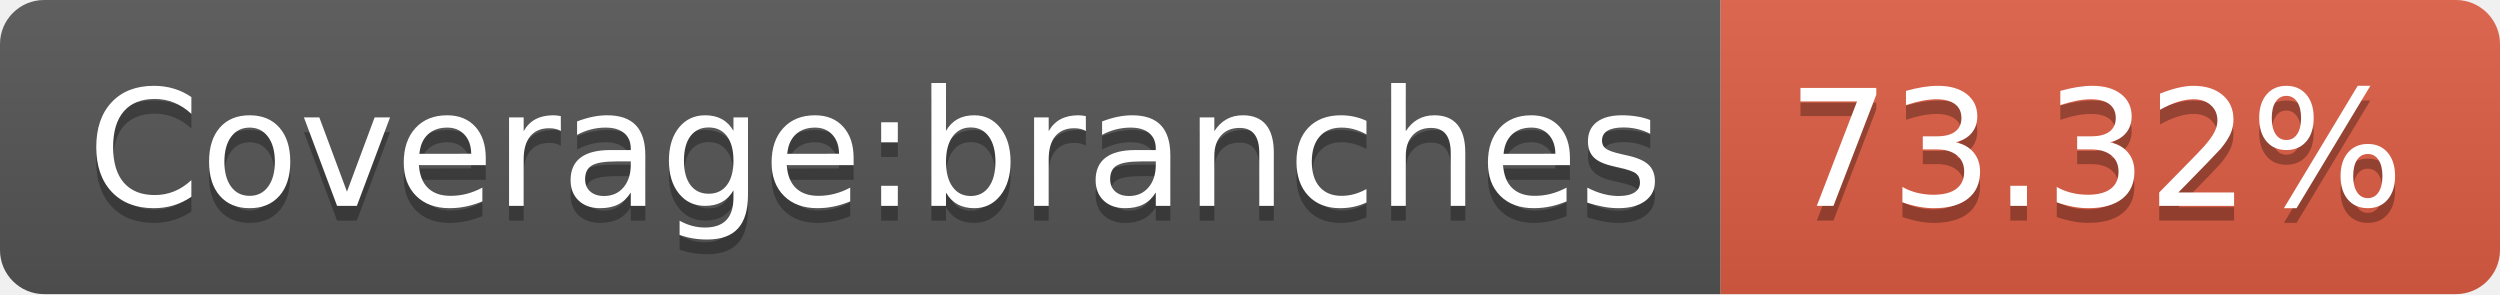
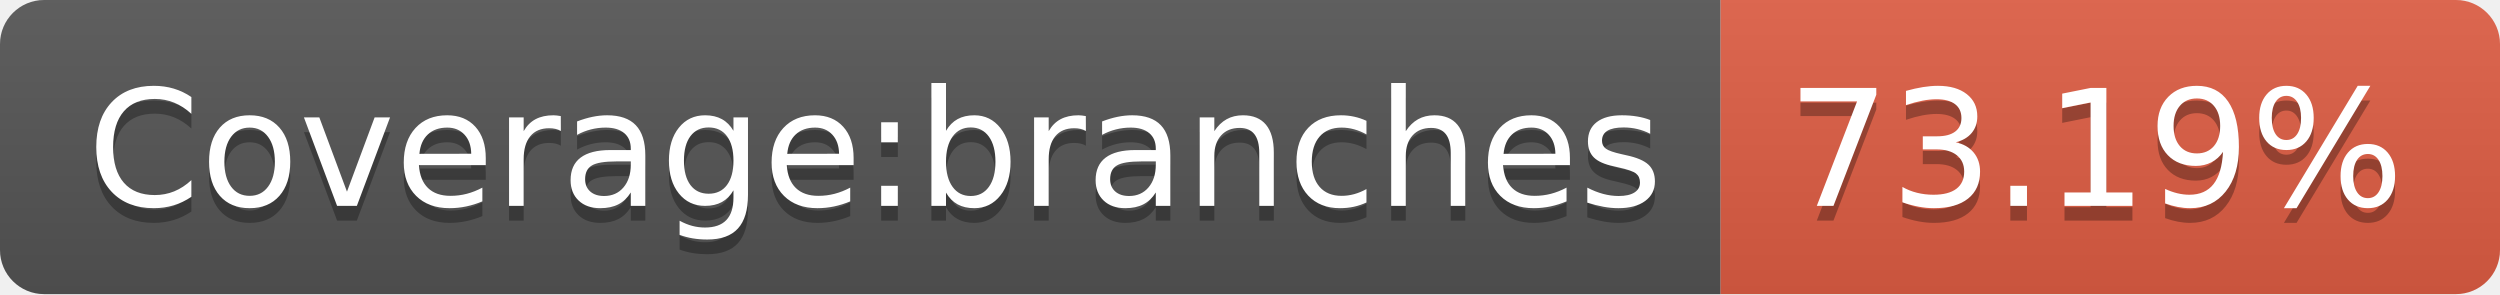
- <svg xmlns="http://www.w3.org/2000/svg" width="170" height="20" role="img" aria-label="Coverage:branches: 73.32%">
+ <svg xmlns="http://www.w3.org/2000/svg" width="170" height="20" role="img" aria-label="Coverage:branches: 73.19%">
  <linearGradient id="s" x2="0" y2="100%">
    <stop offset="0" stop-color="#bbb" stop-opacity=".1" />
    <stop offset="1" stop-opacity=".1" />
  </linearGradient>
  <clipPath id="r">
    <rect width="170" height="20" rx="3" fill="#fff" />
  </clipPath>
  <g clip-path="url(#r)">
    <rect width="117" height="20" fill="#555" />
    <rect x="117" width="53" height="20" fill="#e05d44" />
    <rect width="170" height="20" fill="url(#s)" />
  </g>
  <g fill="#fff" text-anchor="middle" font-family="Verdana,Geneva,DejaVu Sans,sans-serif" text-rendering="geometricPrecision" font-size="110">
    <text aria-hidden="true" x="595" y="150" fill="#010101" fill-opacity=".3" transform="scale(.1)" textLength="1070">Coverage:branches</text>
    <text x="595" y="140" transform="scale(.1)" fill="#fff" textLength="1070">Coverage:branches</text>
-     <text aria-hidden="true" x="1425" y="150" fill="#010101" fill-opacity=".3" transform="scale(.1)" textLength="430">73.32%</text>
-     <text x="1425" y="140" transform="scale(.1)" fill="#fff" textLength="430">73.32%</text>
+     <text aria-hidden="true" x="1425" y="150" fill="#010101" fill-opacity=".3" transform="scale(.1)" textLength="430">73.19%</text>
+     <text x="1425" y="140" transform="scale(.1)" fill="#fff" textLength="430">73.19%</text>
  </g>
</svg>
